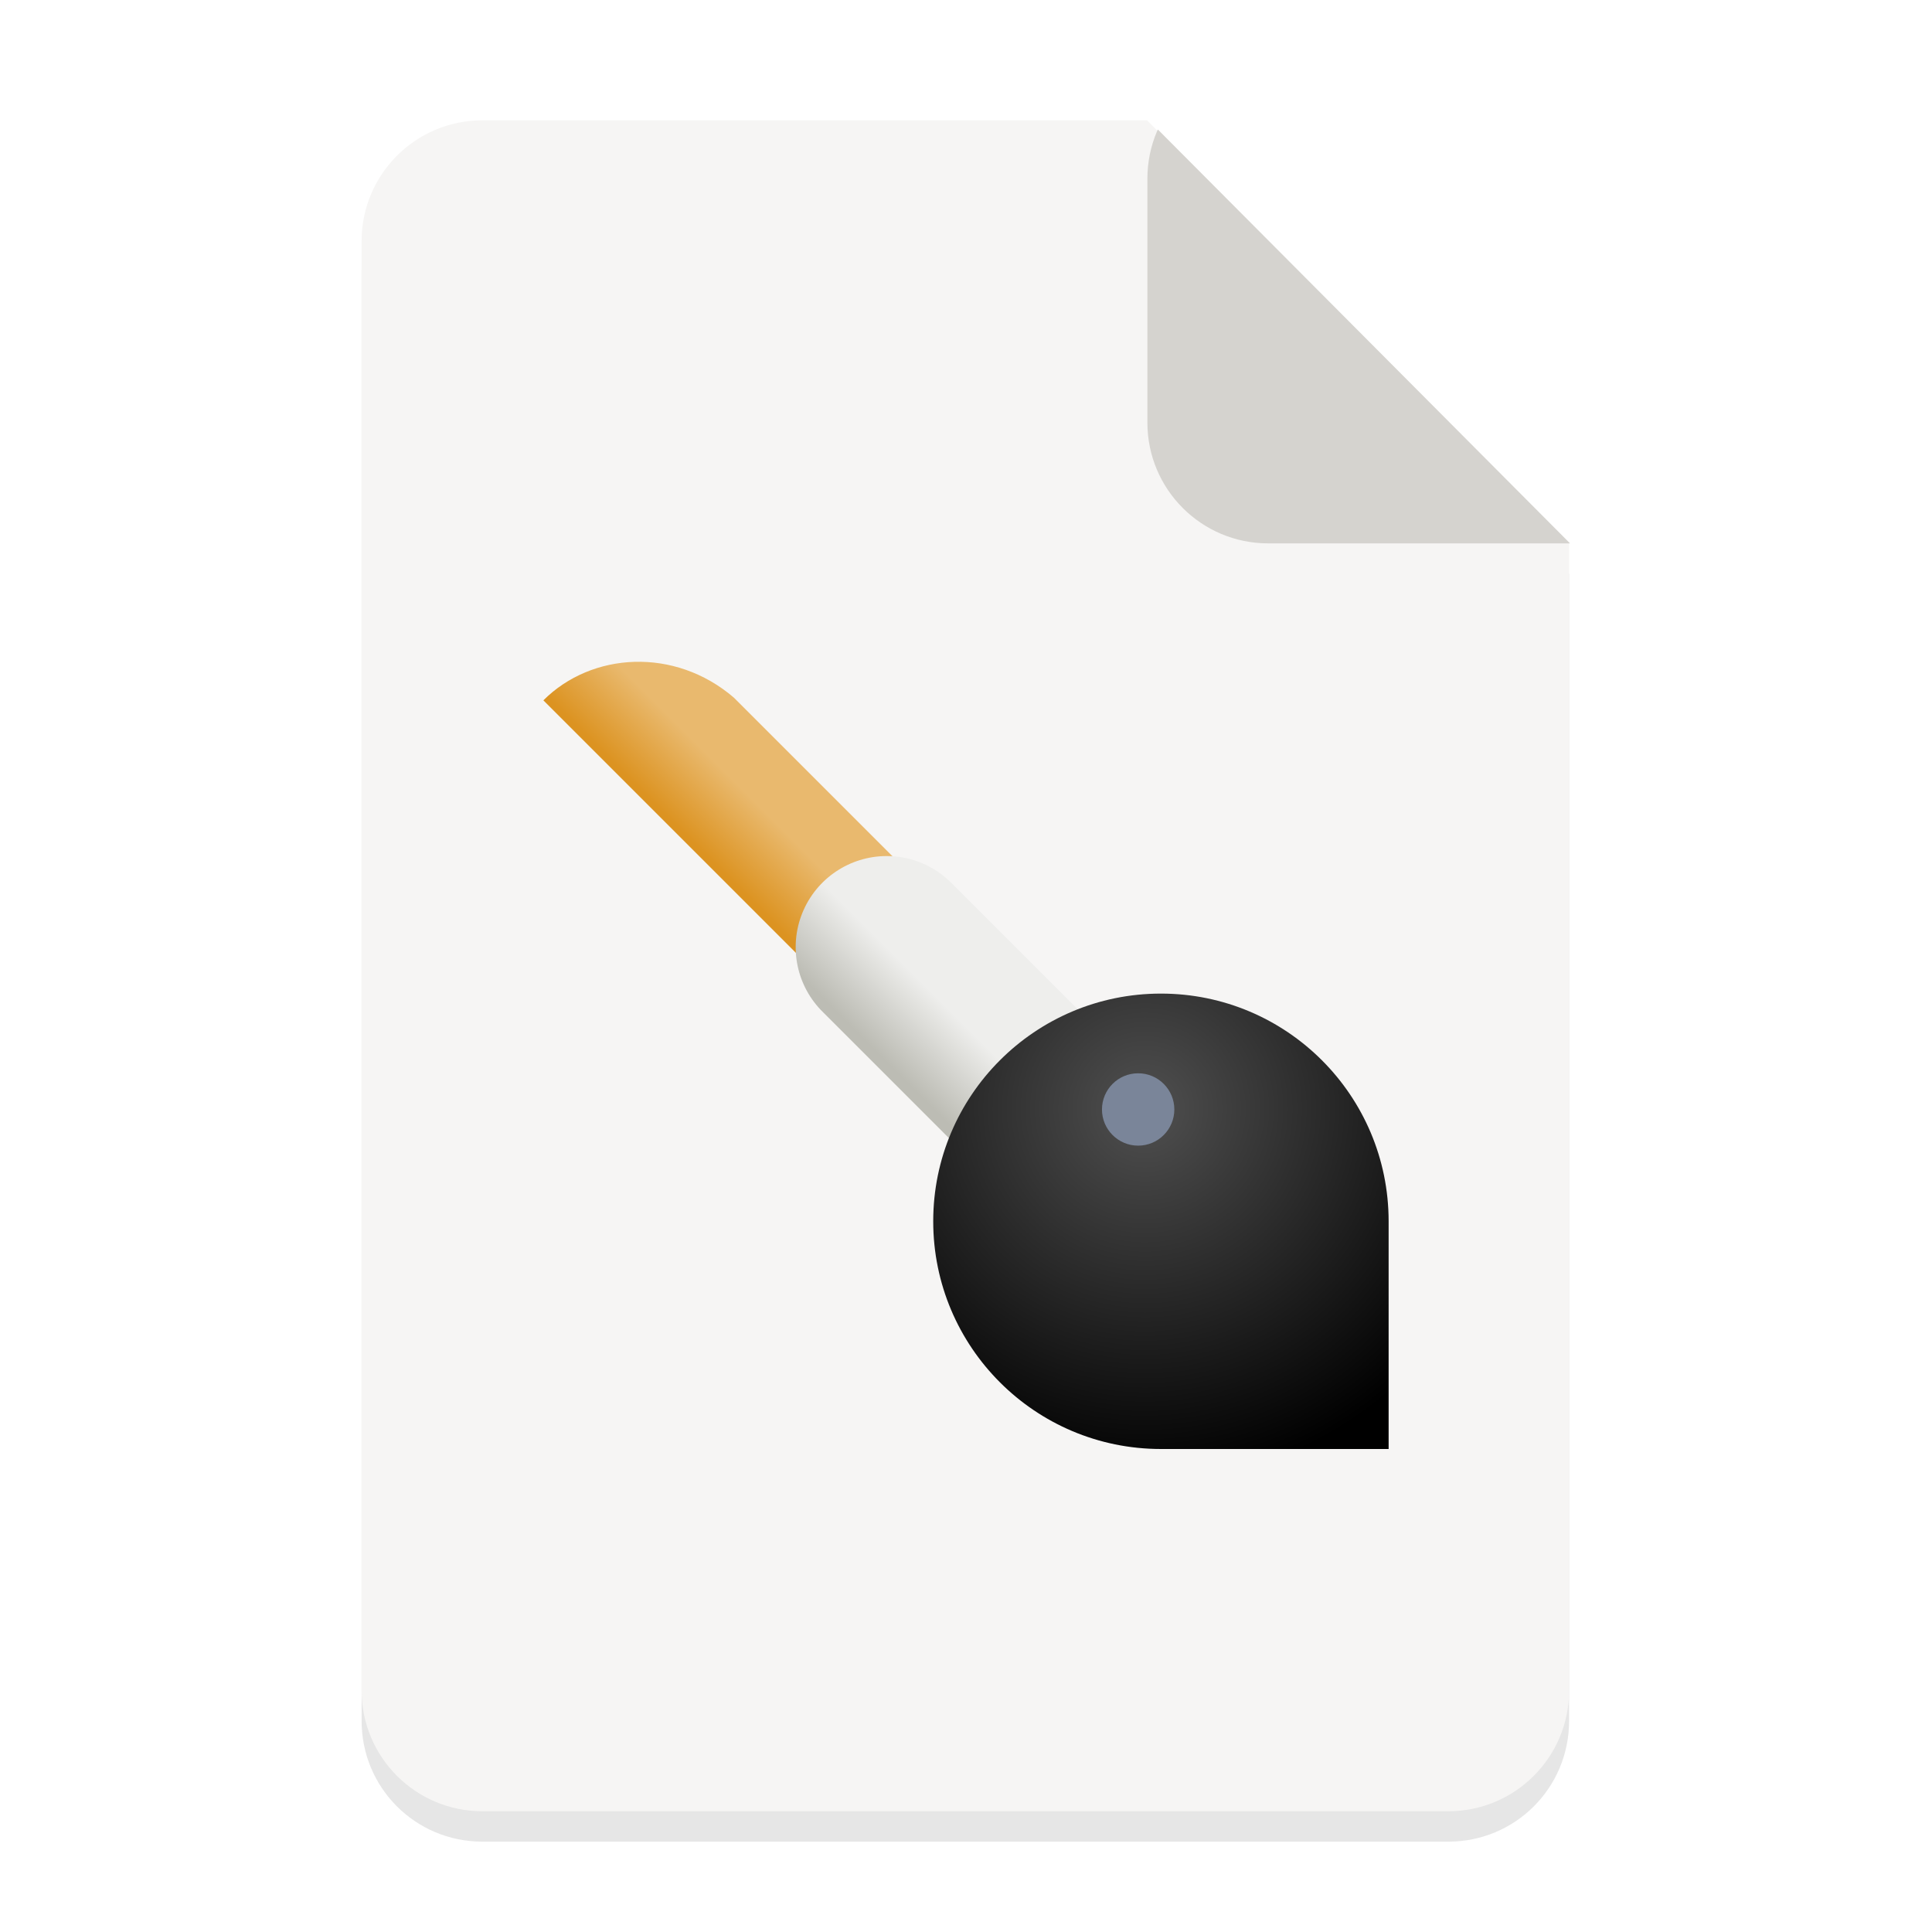
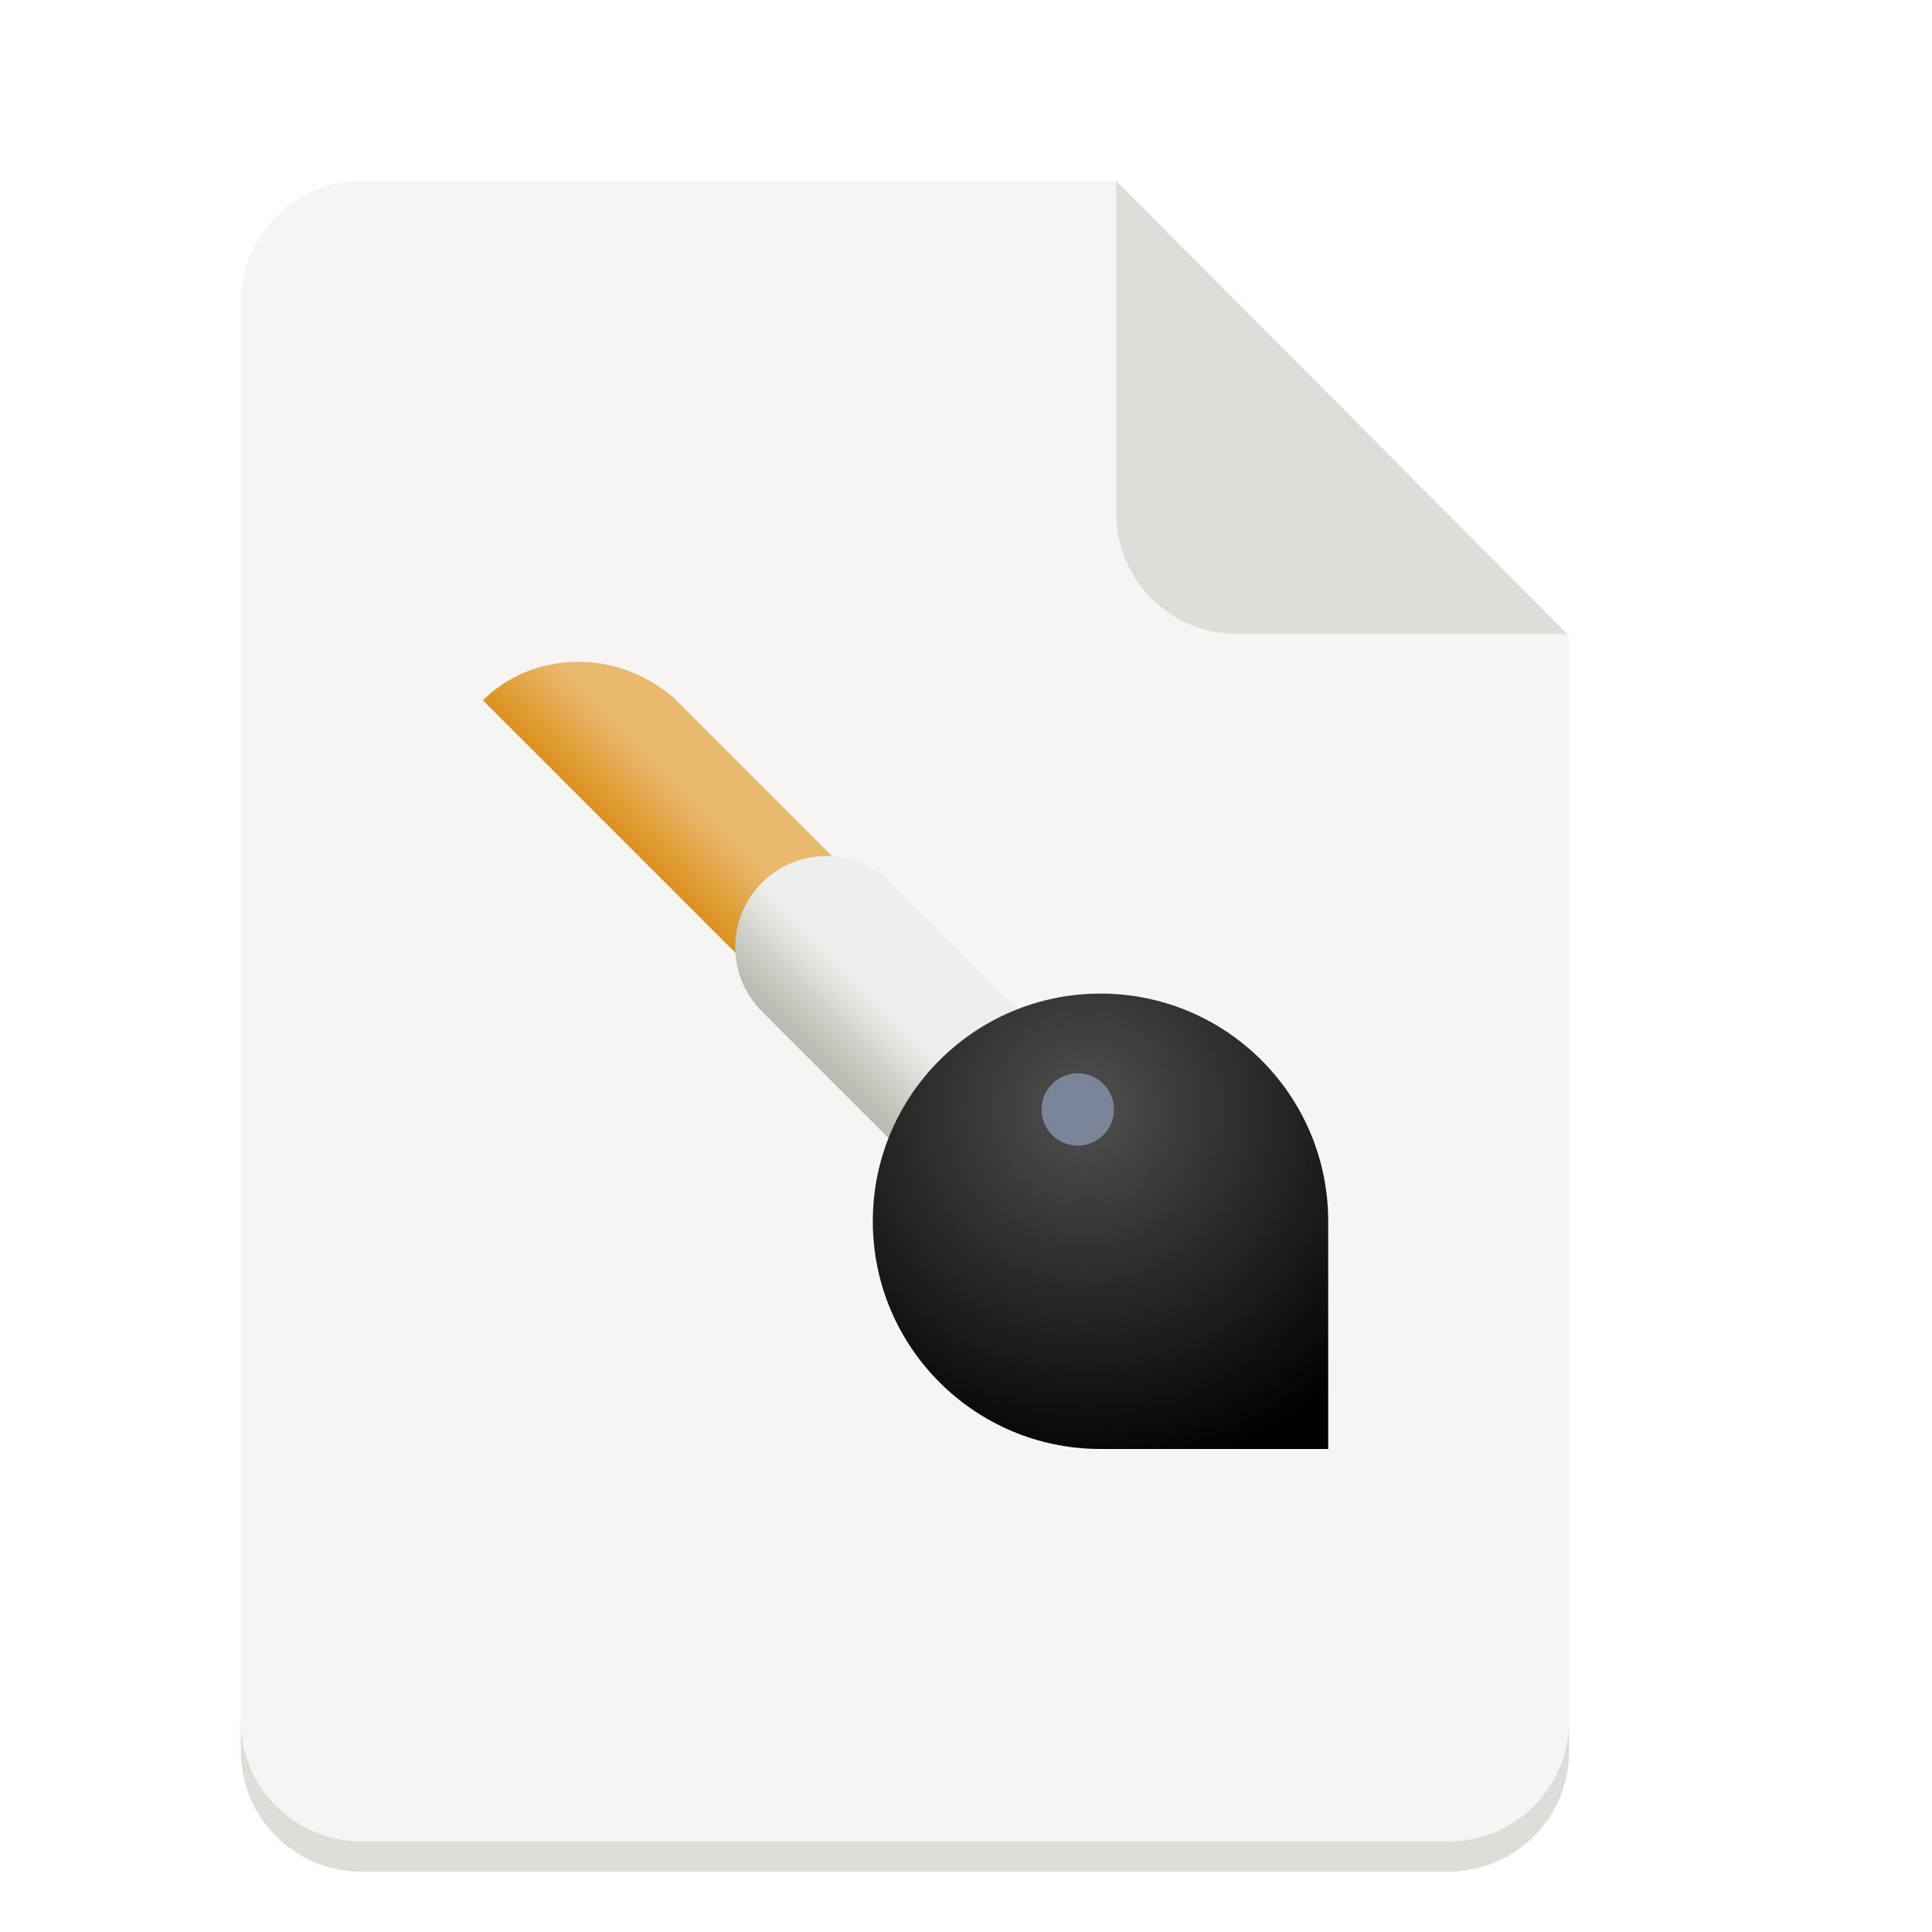
<svg xmlns="http://www.w3.org/2000/svg" xmlns:xlink="http://www.w3.org/1999/xlink" width="128" version="1.0" height="128">
  <defs>
-     <clipPath id="d" clipPathUnits="userSpaceOnUse">
-       <path d="M276.181-123.204L398.568-.5 395.6 294.002l-309.4.9L88-124z" fill="#e74747" />
-     </clipPath>
-     <clipPath id="e" clipPathUnits="userSpaceOnUse">
-       <path d="M282.546 116.999L398.25.818l-2.2-294.82-310.75-1.35L88 124z" fill="#e74747" />
-     </clipPath>
-     <linearGradient y2="359.924" y1="350.856" x2="944.207" x1="953.275" id="f" xlink:href="#a" gradientUnits="userSpaceOnUse" />
+     <linearGradient y2="359.924" y1="350.856" x2="944.207" x1="953.275" id="d" xlink:href="#a" gradientUnits="userSpaceOnUse" />
    <linearGradient id="a">
      <stop offset="0" stop-color="#e9b96e" />
      <stop offset="1" stop-color="#dc9321" />
    </linearGradient>
-     <linearGradient y2="216.919" y1="227" x2="428.919" x1="418.838" id="g" xlink:href="#b" gradientUnits="userSpaceOnUse" />
+     <linearGradient y2="216.919" y1="227" x2="428.919" x1="418.838" id="e" xlink:href="#b" gradientUnits="userSpaceOnUse" />
    <linearGradient id="b">
      <stop offset="0" stop-color="#bcbcb4" />
      <stop offset="1" stop-color="#eeeeec" />
    </linearGradient>
-     <radialGradient r="40" id="h" xlink:href="#c" gradientUnits="userSpaceOnUse" gradientTransform="translate(-305.28 49.12) scale(1.64648)" fy="225.395" fx="450.948" cy="225.395" cx="450.948" />
+     <radialGradient r="40" id="f" xlink:href="#c" gradientUnits="userSpaceOnUse" gradientTransform="translate(-305.28 49.12) scale(1.64648)" fy="225.395" fx="450.948" cy="225.395" cx="450.948" />
    <linearGradient id="c">
      <stop offset="0" stop-color="#505050" />
      <stop offset="1" />
    </linearGradient>
  </defs>
  <g transform="translate(-420 -2402)">
-     <g transform="matrix(.25 0 0 .25 0 2295)">
-       <g transform="translate(1679.829 640)">
-         <path d="M128-172.056c-17.728 0-32 14.272-32 32v384.112c0 17.728 14.272 32 32 32h256c17.728 0 32-14.272 32-32v-303.98L304.158-172.057z" opacity=".1" />
-         <rect y="-116" x="96" width="288.037" transform="matrix(1.11097 0 0 1.11097 -10.653 -51.24)" ry="28.804" rx="28.804" height="403.352" clip-path="url(#d)" fill="#f6f5f4" />
-       </g>
-       <rect y="15.086" x="283.224" width="131.876" transform="matrix(1.11097 0 0 -1.11097 1669.418 588.76)" style="marker:none" ry="28.804" rx="28.804" height="115.812" clip-path="url(#e)" fill="#d5d3cf" />
-       <g transform="matrix(1.50858 0 0 1.50858 1323.882 407.7)" stroke-width=".663">
-         <path transform="translate(-600 -212)" style="line-height:normal;font-variant-ligatures:normal;font-variant-position:normal;font-variant-caps:normal;font-variant-numeric:normal;font-variant-alternates:normal;font-feature-settings:normal;text-indent:0;text-align:start;text-decoration-line:none;text-decoration-style:solid;text-decoration-color:#000;text-transform:none;text-orientation:mixed;white-space:normal;shape-padding:0;isolation:auto;mix-blend-mode:normal;solid-color:#000;solid-opacity:1" d="M931.516 348.484l108 108c4.656 4.85 12.388 4.928 17.142.174s4.676-12.486-.174-17.142L964.97 348c-10.383-8.905-24.97-8-33.453.484z" color="#000" font-weight="400" font-family="sans-serif" overflow="visible" fill="url(#f)" />
-         <path style="line-height:normal;font-variant-ligatures:normal;font-variant-position:normal;font-variant-caps:normal;font-variant-numeric:normal;font-variant-alternates:normal;font-feature-settings:normal;text-indent:0;text-align:start;text-decoration-line:none;text-decoration-style:solid;text-decoration-color:#000;text-transform:none;text-orientation:mixed;white-space:normal;shape-padding:0;isolation:auto;mix-blend-mode:normal;solid-color:#000;solid-opacity:1" d="M391.832 163.838a16.002 16.002 0 0 0-11.146 27.476l56 56a16.002 16.002 0 1 0 22.628-22.628l-56-56a16.002 16.002 0 0 0-11.482-4.848z" color="#000" font-weight="400" font-family="sans-serif" overflow="visible" fill="url(#g)" />
-         <path transform="translate(0 -212)" style="marker:none" d="M440 400c-22.091 0-40 17.909-40 40s17.909 40 40 40h40v-40c0-22.091-17.909-40-40-40z" fill="url(#h)" />
-         <circle transform="scale(1 -1)" style="marker:none" r="6.355" cy="-208.355" cx="436" color="#000" overflow="visible" fill="#7a8599" />
-       </g>
+     <path d="M443.957 2414h50l30 30.125V2518c0 4.432-3.568 8-8 8h-72c-4.432 0-8-3.568-8-8v-96c0-4.432 3.568-8 8-8z" fill="#f6f5f4" />
+     <path d="M435.957 2516v2c0 4.432 3.568 8 8 8h72c4.432 0 8-3.568 8-8v-2c0 4.432-3.568 8-8 8h-72c-4.432 0-8-3.568-8-8zM493.957 2414v22c0 4.432 3.568 8 8 8h21.875z" fill="#deddda" />
+     <g transform="matrix(.37714 0 0 .37714 326.97 2396.925)" stroke-width=".663">
+       <path transform="translate(-600 -212)" style="line-height:normal;font-variant-ligatures:normal;font-variant-position:normal;font-variant-caps:normal;font-variant-numeric:normal;font-variant-alternates:normal;font-feature-settings:normal;text-indent:0;text-align:start;text-decoration-line:none;text-decoration-style:solid;text-decoration-color:#000;text-transform:none;text-orientation:mixed;white-space:normal;shape-padding:0;isolation:auto;mix-blend-mode:normal;solid-color:#000;solid-opacity:1" d="M931.516 348.484l108 108c4.656 4.85 12.388 4.928 17.142.174s4.676-12.486-.174-17.142L964.97 348c-10.383-8.905-24.97-8-33.453.484z" color="#000" font-weight="400" font-family="sans-serif" overflow="visible" fill="url(#d)" />
+       <path style="line-height:normal;font-variant-ligatures:normal;font-variant-position:normal;font-variant-caps:normal;font-variant-numeric:normal;font-variant-alternates:normal;font-feature-settings:normal;text-indent:0;text-align:start;text-decoration-line:none;text-decoration-style:solid;text-decoration-color:#000;text-transform:none;text-orientation:mixed;white-space:normal;shape-padding:0;isolation:auto;mix-blend-mode:normal;solid-color:#000;solid-opacity:1" d="M391.832 163.838a16.002 16.002 0 0 0-11.146 27.476l56 56a16.002 16.002 0 1 0 22.628-22.628l-56-56a16.002 16.002 0 0 0-11.482-4.848z" color="#000" font-weight="400" font-family="sans-serif" overflow="visible" fill="url(#e)" />
+       <path transform="translate(0 -212)" style="marker:none" d="M440 400c-22.091 0-40 17.909-40 40s17.909 40 40 40h40v-40c0-22.091-17.909-40-40-40z" fill="url(#f)" />
+       <circle transform="scale(1 -1)" style="marker:none" r="6.355" cy="-208.355" cx="436" color="#000" overflow="visible" fill="#7a8599" />
    </g>
  </g>
</svg>
